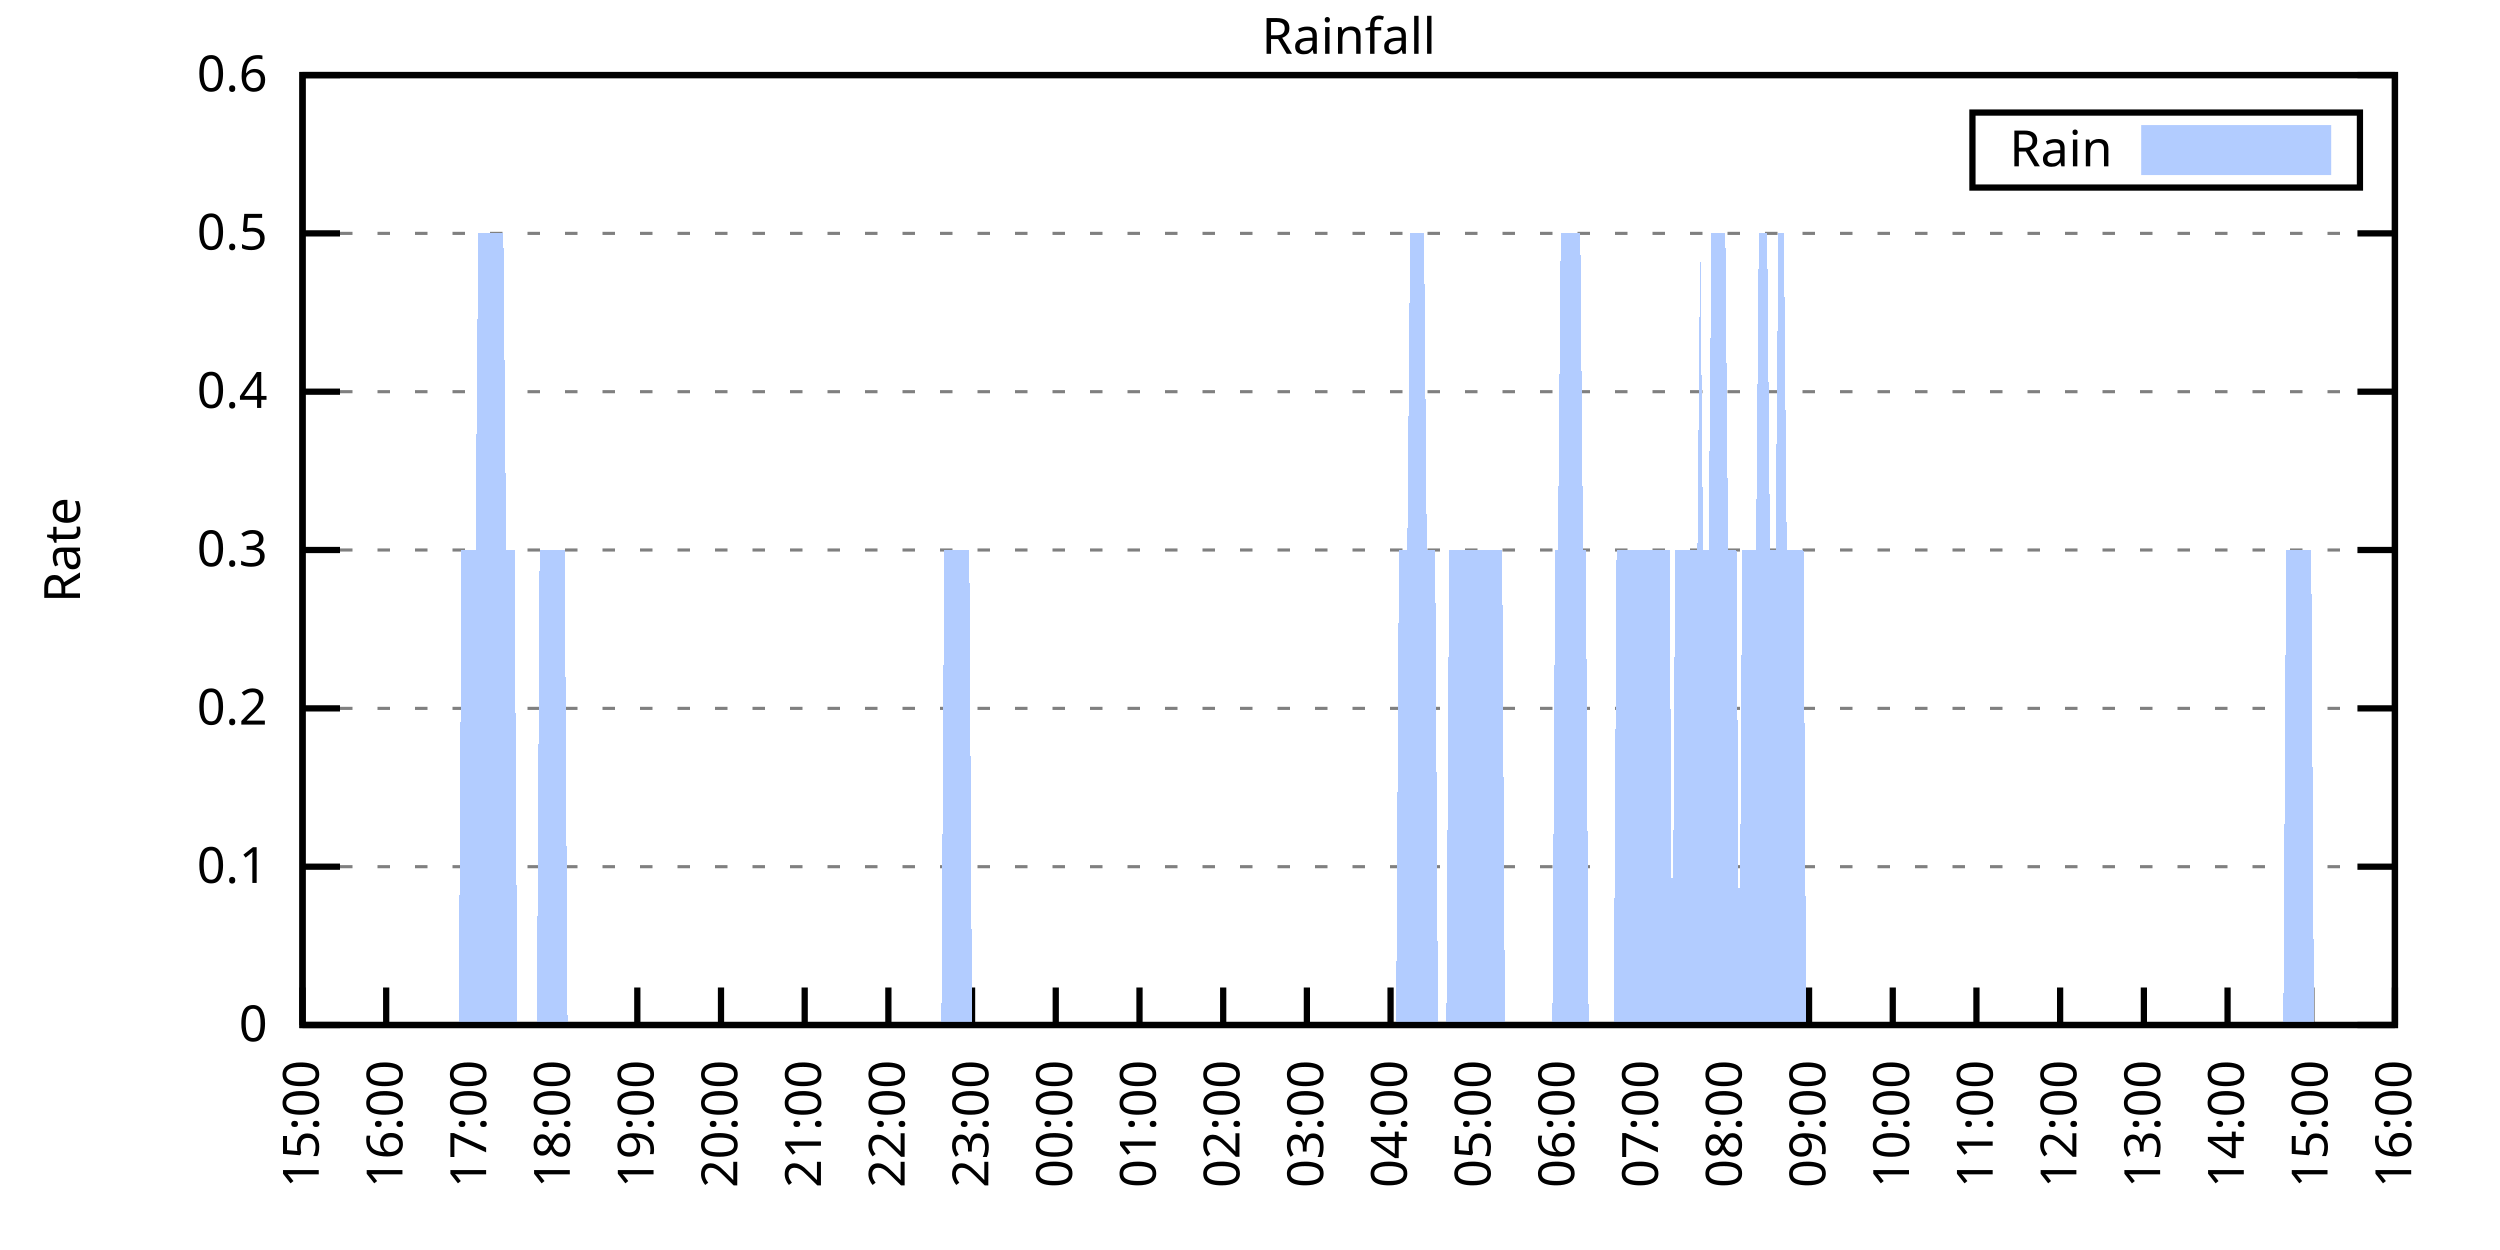
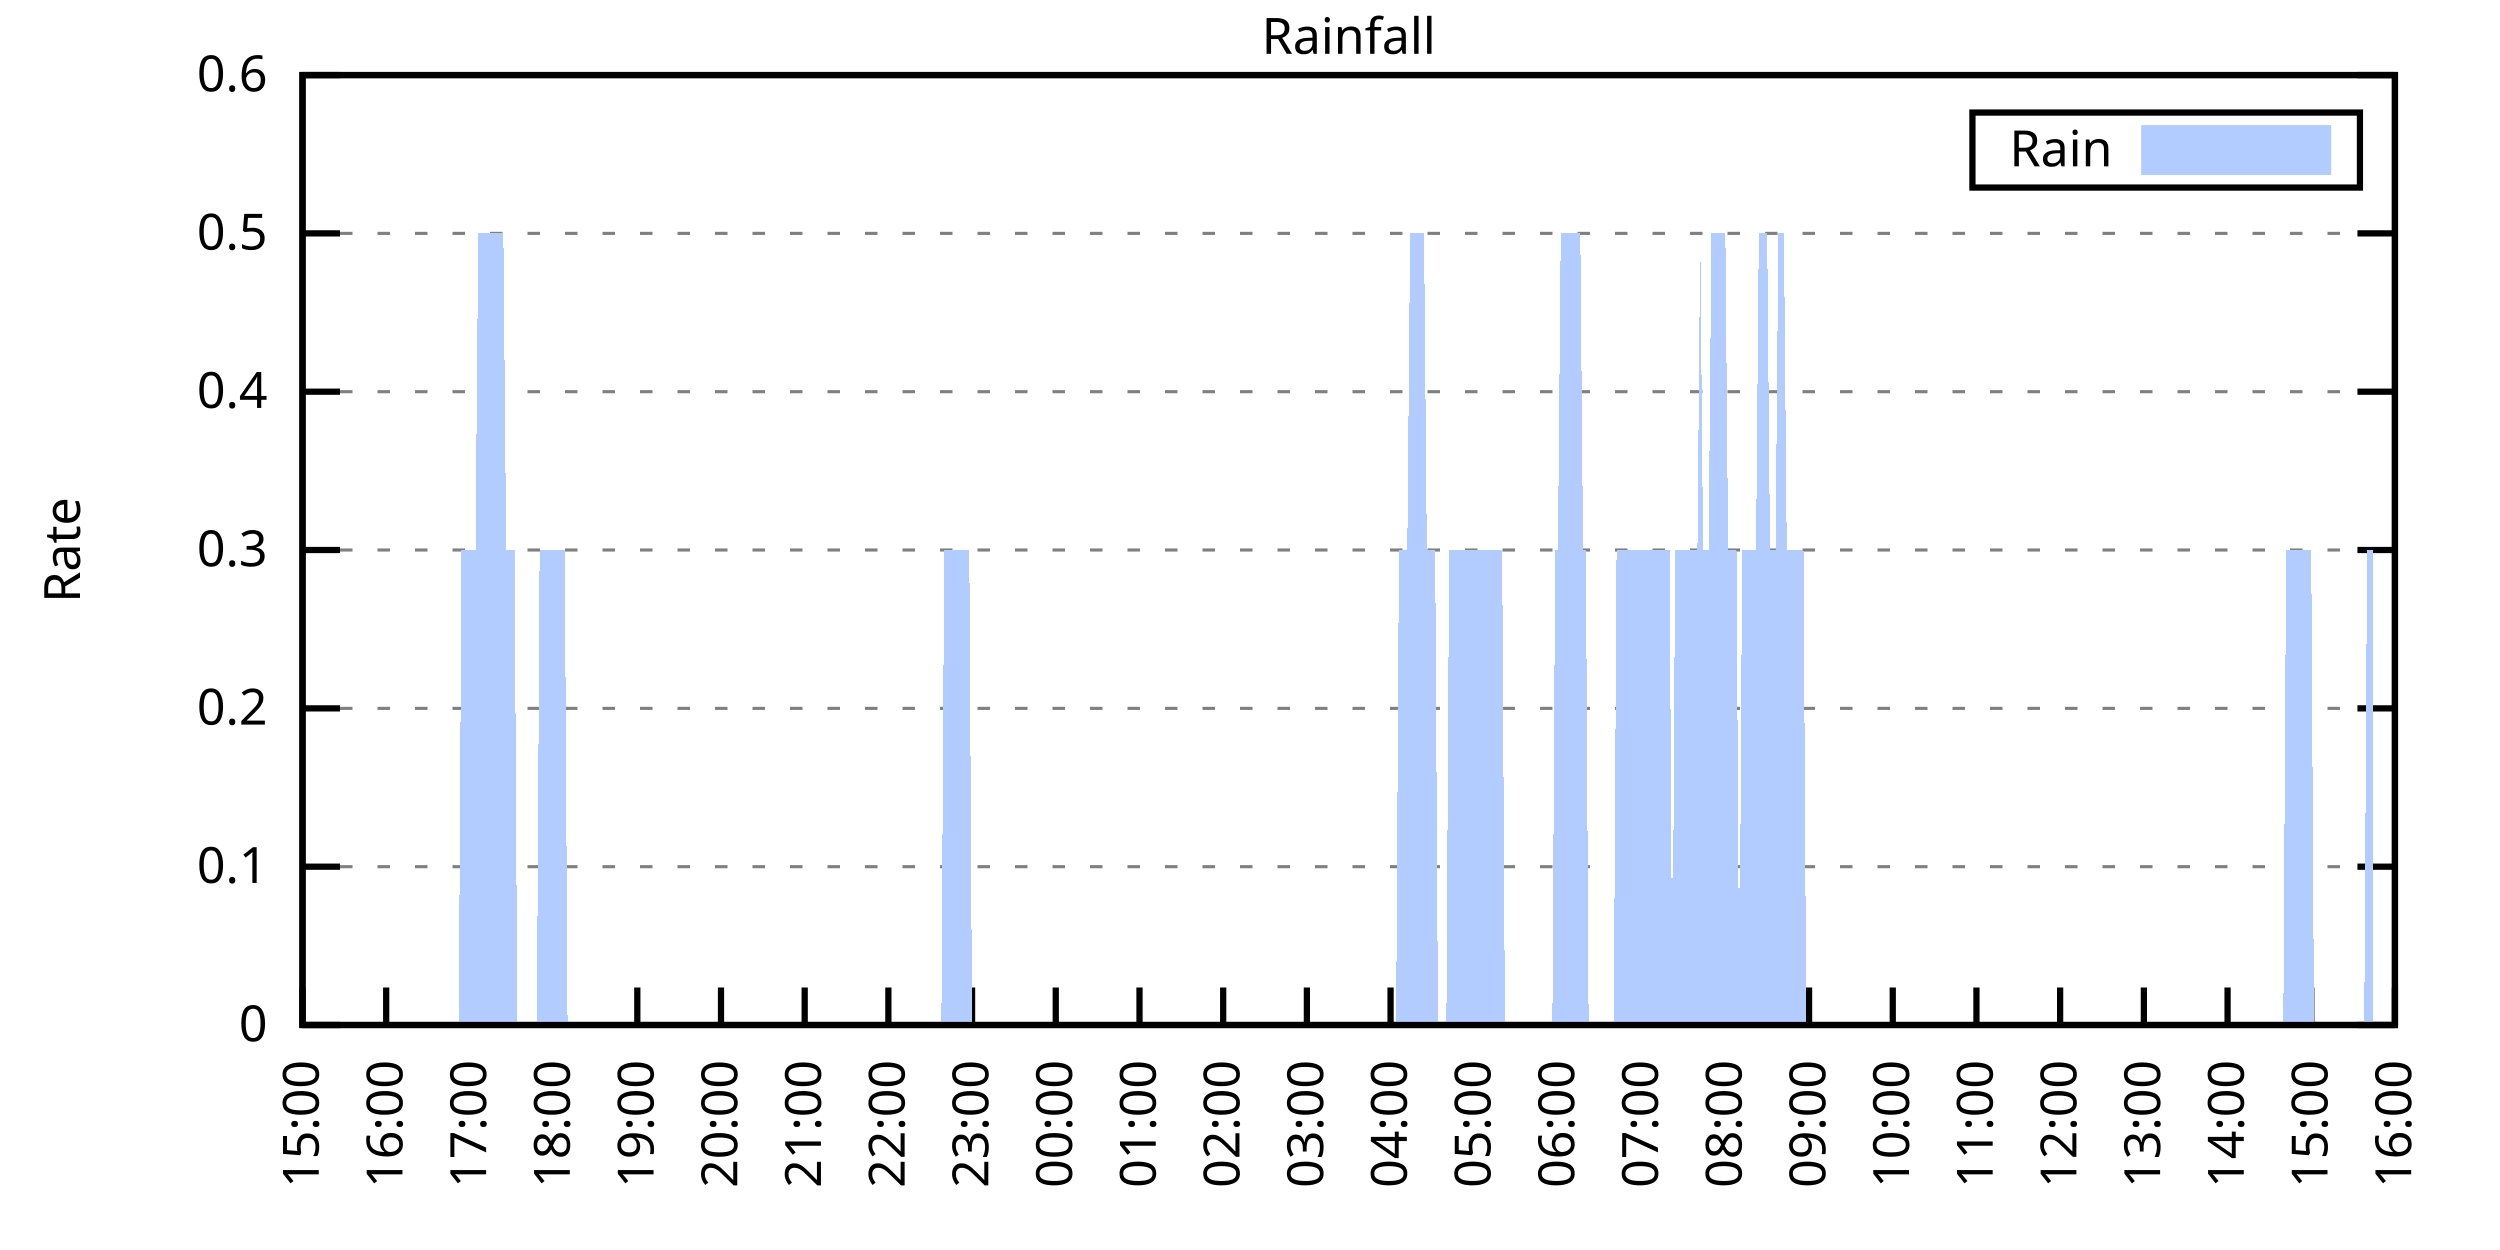
<svg xmlns="http://www.w3.org/2000/svg" xmlns:xlink="http://www.w3.org/1999/xlink" width="400" height="200" viewBox="0 0 400 200">
  <g id="gnuplot_canvas">
    <rect x="0" y="0" width="400" height="200" fill="none" />
    <defs>
      <circle id="gpDot" r="0.5" stroke-width="0.5" stroke="currentColor" />
      <path id="gpPt0" stroke-width="0.333" stroke="currentColor" d="M-1,0 h2 M0,-1 v2" />
      <path id="gpPt1" stroke-width="0.333" stroke="currentColor" d="M-1,-1 L1,1 M1,-1 L-1,1" />
      <path id="gpPt2" stroke-width="0.333" stroke="currentColor" d="M-1,0 L1,0 M0,-1 L0,1 M-1,-1 L1,1 M-1,1 L1,-1" />
      <rect id="gpPt3" stroke-width="0.333" stroke="currentColor" x="-1" y="-1" width="2" height="2" />
      <rect id="gpPt4" stroke-width="0.333" stroke="currentColor" fill="currentColor" x="-1" y="-1" width="2" height="2" />
      <circle id="gpPt5" stroke-width="0.333" stroke="currentColor" cx="0" cy="0" r="1" />
      <use xlink:href="#gpPt5" id="gpPt6" fill="currentColor" stroke="none" />
      <path id="gpPt7" stroke-width="0.333" stroke="currentColor" d="M0,-1.33 L-1.33,0.67 L1.33,0.67 z" />
      <use xlink:href="#gpPt7" id="gpPt8" fill="currentColor" stroke="none" />
      <use xlink:href="#gpPt7" id="gpPt9" stroke="currentColor" transform="rotate(180)" />
      <use xlink:href="#gpPt9" id="gpPt10" fill="currentColor" stroke="none" />
      <use xlink:href="#gpPt3" id="gpPt11" stroke="currentColor" transform="rotate(45)" />
      <use xlink:href="#gpPt11" id="gpPt12" fill="currentColor" stroke="none" />
      <path id="gpPt13" stroke-width="0.333" stroke="currentColor" d="M0,1.330 L1.265,0.411 L0.782,-1.067 L-0.782,-1.076 L-1.265,0.411 z" />
      <use xlink:href="#gpPt13" id="gpPt14" fill="currentColor" stroke="none" />
      <filter id="textbox" filterUnits="objectBoundingBox" x="0" y="0" height="1" width="1">
        <feFlood flood-color="white" flood-opacity="1" result="bgnd" />
        <feComposite in="SourceGraphic" in2="bgnd" operator="atop" />
      </filter>
      <filter id="greybox" filterUnits="objectBoundingBox" x="0" y="0" height="1" width="1">
        <feFlood flood-color="lightgrey" flood-opacity="1" result="grey" />
        <feComposite in="SourceGraphic" in2="grey" operator="atop" />
      </filter>
    </defs>
    <g fill="none" color="white" stroke="currentColor" stroke-width="1.00" stroke-linecap="butt" stroke-linejoin="miter">
</g>
    <g fill="none" color="black" stroke="currentColor" stroke-width="1.00" stroke-linecap="butt" stroke-linejoin="miter">
      <g stroke="none" shape-rendering="crispEdges">
        <polygon fill="rgb(255, 255, 255)" points="48.40,164.00 383.18,164.00 383.18,12.02 48.40,12.02 " />
      </g>
    </g>
    <g fill="none" color="black" stroke="currentColor" stroke-width="1.00" stroke-linecap="butt" stroke-linejoin="miter">
</g>
    <g fill="none" color="black" stroke="black" stroke-width="0.50" stroke-linecap="butt" stroke-linejoin="miter">
</g>
    <g fill="none" color="gray" stroke="currentColor" stroke-width="0.50" stroke-linecap="butt" stroke-linejoin="miter">
      <path stroke="gray" stroke-dasharray="2,4" class="gridline" d="M48.40,164.00 L383.19,164.00  " />
    </g>
    <g fill="none" color="gray" stroke="gray" stroke-width="1.00" stroke-linecap="butt" stroke-linejoin="miter">
</g>
    <g fill="none" color="black" stroke="currentColor" stroke-width="1.00" stroke-linecap="butt" stroke-linejoin="miter">
      <path stroke="black" d="M48.40,164.00 L54.40,164.00 M383.19,164.00 L377.19,164.00  " />
      <g transform="translate(42.80,166.60)" stroke="none" fill="black" font-family="Sans" font-size="8.00" text-anchor="end">
        <text>
          <tspan font-family="Sans"> 0</tspan>
        </text>
      </g>
    </g>
    <g fill="none" color="black" stroke="currentColor" stroke-width="1.00" stroke-linecap="butt" stroke-linejoin="miter">
</g>
    <g fill="none" color="black" stroke="black" stroke-width="0.50" stroke-linecap="butt" stroke-linejoin="miter">
</g>
    <g fill="none" color="gray" stroke="currentColor" stroke-width="0.50" stroke-linecap="butt" stroke-linejoin="miter">
      <path stroke="gray" stroke-dasharray="2,4" class="gridline" d="M48.40,138.67 L383.19,138.67  " />
    </g>
    <g fill="none" color="gray" stroke="gray" stroke-width="1.00" stroke-linecap="butt" stroke-linejoin="miter">
</g>
    <g fill="none" color="black" stroke="currentColor" stroke-width="1.00" stroke-linecap="butt" stroke-linejoin="miter">
      <path stroke="black" d="M48.40,138.67 L54.40,138.67 M383.19,138.67 L377.19,138.67  " />
      <g transform="translate(42.80,141.27)" stroke="none" fill="black" font-family="Sans" font-size="8.00" text-anchor="end">
        <text>
          <tspan font-family="Sans"> 0.1</tspan>
        </text>
      </g>
    </g>
    <g fill="none" color="black" stroke="currentColor" stroke-width="1.00" stroke-linecap="butt" stroke-linejoin="miter">
</g>
    <g fill="none" color="black" stroke="black" stroke-width="0.50" stroke-linecap="butt" stroke-linejoin="miter">
</g>
    <g fill="none" color="gray" stroke="currentColor" stroke-width="0.50" stroke-linecap="butt" stroke-linejoin="miter">
      <path stroke="gray" stroke-dasharray="2,4" class="gridline" d="M48.40,113.34 L383.19,113.34  " />
    </g>
    <g fill="none" color="gray" stroke="gray" stroke-width="1.00" stroke-linecap="butt" stroke-linejoin="miter">
</g>
    <g fill="none" color="black" stroke="currentColor" stroke-width="1.00" stroke-linecap="butt" stroke-linejoin="miter">
      <path stroke="black" d="M48.40,113.34 L54.40,113.34 M383.19,113.34 L377.19,113.34  " />
      <g transform="translate(42.80,115.94)" stroke="none" fill="black" font-family="Sans" font-size="8.00" text-anchor="end">
        <text>
          <tspan font-family="Sans"> 0.2</tspan>
        </text>
      </g>
    </g>
    <g fill="none" color="black" stroke="currentColor" stroke-width="1.00" stroke-linecap="butt" stroke-linejoin="miter">
</g>
    <g fill="none" color="black" stroke="black" stroke-width="0.50" stroke-linecap="butt" stroke-linejoin="miter">
</g>
    <g fill="none" color="gray" stroke="currentColor" stroke-width="0.50" stroke-linecap="butt" stroke-linejoin="miter">
      <path stroke="gray" stroke-dasharray="2,4" class="gridline" d="M48.40,88.00 L383.19,88.00  " />
    </g>
    <g fill="none" color="gray" stroke="gray" stroke-width="1.00" stroke-linecap="butt" stroke-linejoin="miter">
</g>
    <g fill="none" color="black" stroke="currentColor" stroke-width="1.00" stroke-linecap="butt" stroke-linejoin="miter">
      <path stroke="black" d="M48.40,88.00 L54.40,88.00 M383.19,88.00 L377.19,88.00  " />
      <g transform="translate(42.80,90.60)" stroke="none" fill="black" font-family="Sans" font-size="8.00" text-anchor="end">
        <text>
          <tspan font-family="Sans"> 0.3</tspan>
        </text>
      </g>
    </g>
    <g fill="none" color="black" stroke="currentColor" stroke-width="1.00" stroke-linecap="butt" stroke-linejoin="miter">
</g>
    <g fill="none" color="black" stroke="black" stroke-width="0.50" stroke-linecap="butt" stroke-linejoin="miter">
</g>
    <g fill="none" color="gray" stroke="currentColor" stroke-width="0.50" stroke-linecap="butt" stroke-linejoin="miter">
      <path stroke="gray" stroke-dasharray="2,4" class="gridline" d="M48.40,62.67 L383.19,62.67  " />
    </g>
    <g fill="none" color="gray" stroke="gray" stroke-width="1.00" stroke-linecap="butt" stroke-linejoin="miter">
</g>
    <g fill="none" color="black" stroke="currentColor" stroke-width="1.00" stroke-linecap="butt" stroke-linejoin="miter">
      <path stroke="black" d="M48.40,62.67 L54.40,62.67 M383.19,62.67 L377.19,62.67  " />
      <g transform="translate(42.80,65.27)" stroke="none" fill="black" font-family="Sans" font-size="8.00" text-anchor="end">
        <text>
          <tspan font-family="Sans"> 0.4</tspan>
        </text>
      </g>
    </g>
    <g fill="none" color="black" stroke="currentColor" stroke-width="1.00" stroke-linecap="butt" stroke-linejoin="miter">
</g>
    <g fill="none" color="black" stroke="black" stroke-width="0.50" stroke-linecap="butt" stroke-linejoin="miter">
</g>
    <g fill="none" color="gray" stroke="currentColor" stroke-width="0.50" stroke-linecap="butt" stroke-linejoin="miter">
      <path stroke="gray" stroke-dasharray="2,4" class="gridline" d="M48.40,37.34 L383.19,37.34  " />
    </g>
    <g fill="none" color="gray" stroke="gray" stroke-width="1.00" stroke-linecap="butt" stroke-linejoin="miter">
</g>
    <g fill="none" color="black" stroke="currentColor" stroke-width="1.00" stroke-linecap="butt" stroke-linejoin="miter">
      <path stroke="black" d="M48.40,37.34 L54.40,37.34 M383.19,37.34 L377.19,37.34  " />
      <g transform="translate(42.80,39.94)" stroke="none" fill="black" font-family="Sans" font-size="8.00" text-anchor="end">
        <text>
          <tspan font-family="Sans"> 0.5</tspan>
        </text>
      </g>
    </g>
    <g fill="none" color="black" stroke="currentColor" stroke-width="1.00" stroke-linecap="butt" stroke-linejoin="miter">
</g>
    <g fill="none" color="black" stroke="black" stroke-width="0.50" stroke-linecap="butt" stroke-linejoin="miter">
</g>
    <g fill="none" color="gray" stroke="currentColor" stroke-width="0.50" stroke-linecap="butt" stroke-linejoin="miter">
      <path stroke="gray" stroke-dasharray="2,4" class="gridline" d="M48.40,12.01 L383.19,12.01  " />
    </g>
    <g fill="none" color="gray" stroke="gray" stroke-width="1.00" stroke-linecap="butt" stroke-linejoin="miter">
</g>
    <g fill="none" color="black" stroke="currentColor" stroke-width="1.00" stroke-linecap="butt" stroke-linejoin="miter">
      <path stroke="black" d="M48.40,12.01 L54.40,12.01 M383.19,12.01 L377.19,12.01  " />
      <g transform="translate(42.80,14.61)" stroke="none" fill="black" font-family="Sans" font-size="8.00" text-anchor="end">
        <text>
          <tspan font-family="Sans"> 0.6</tspan>
        </text>
      </g>
    </g>
    <g fill="none" color="black" stroke="currentColor" stroke-width="1.00" stroke-linecap="butt" stroke-linejoin="miter">
      <path stroke="black" d="M48.40,164.00 L48.40,158.00  " />
      <g transform="translate(51.00,169.60) rotate(270.00)" stroke="none" fill="black" font-family="Sans" font-size="8.00" text-anchor="end">
        <text>
          <tspan font-family="Sans">15:00</tspan>
        </text>
      </g>
    </g>
    <g fill="none" color="black" stroke="currentColor" stroke-width="1.00" stroke-linecap="butt" stroke-linejoin="miter">
      <path stroke="black" d="M61.79,164.00 L61.79,158.00  " />
      <g transform="translate(64.39,169.60) rotate(270.00)" stroke="none" fill="black" font-family="Sans" font-size="8.00" text-anchor="end">
        <text>
          <tspan font-family="Sans">16:00</tspan>
        </text>
      </g>
    </g>
    <g fill="none" color="black" stroke="currentColor" stroke-width="1.00" stroke-linecap="butt" stroke-linejoin="miter">
      <path stroke="black" d="M75.18,164.00 L75.18,158.00  " />
      <g transform="translate(77.78,169.60) rotate(270.00)" stroke="none" fill="black" font-family="Sans" font-size="8.00" text-anchor="end">
        <text>
          <tspan font-family="Sans">17:00</tspan>
        </text>
      </g>
    </g>
    <g fill="none" color="black" stroke="currentColor" stroke-width="1.00" stroke-linecap="butt" stroke-linejoin="miter">
      <path stroke="black" d="M88.57,164.00 L88.57,158.00  " />
      <g transform="translate(91.17,169.60) rotate(270.00)" stroke="none" fill="black" font-family="Sans" font-size="8.00" text-anchor="end">
        <text>
          <tspan font-family="Sans">18:00</tspan>
        </text>
      </g>
    </g>
    <g fill="none" color="black" stroke="currentColor" stroke-width="1.00" stroke-linecap="butt" stroke-linejoin="miter">
      <path stroke="black" d="M101.97,164.00 L101.97,158.00  " />
      <g transform="translate(104.57,169.60) rotate(270.00)" stroke="none" fill="black" font-family="Sans" font-size="8.00" text-anchor="end">
        <text>
          <tspan font-family="Sans">19:00</tspan>
        </text>
      </g>
    </g>
    <g fill="none" color="black" stroke="currentColor" stroke-width="1.00" stroke-linecap="butt" stroke-linejoin="miter">
      <path stroke="black" d="M115.36,164.00 L115.36,158.00  " />
      <g transform="translate(117.96,169.60) rotate(270.00)" stroke="none" fill="black" font-family="Sans" font-size="8.00" text-anchor="end">
        <text>
          <tspan font-family="Sans">20:00</tspan>
        </text>
      </g>
    </g>
    <g fill="none" color="black" stroke="currentColor" stroke-width="1.00" stroke-linecap="butt" stroke-linejoin="miter">
      <path stroke="black" d="M128.75,164.00 L128.75,158.00  " />
      <g transform="translate(131.35,169.60) rotate(270.00)" stroke="none" fill="black" font-family="Sans" font-size="8.00" text-anchor="end">
        <text>
          <tspan font-family="Sans">21:00</tspan>
        </text>
      </g>
    </g>
    <g fill="none" color="black" stroke="currentColor" stroke-width="1.00" stroke-linecap="butt" stroke-linejoin="miter">
      <path stroke="black" d="M142.14,164.00 L142.14,158.00  " />
      <g transform="translate(144.74,169.60) rotate(270.00)" stroke="none" fill="black" font-family="Sans" font-size="8.00" text-anchor="end">
        <text>
          <tspan font-family="Sans">22:00</tspan>
        </text>
      </g>
    </g>
    <g fill="none" color="black" stroke="currentColor" stroke-width="1.00" stroke-linecap="butt" stroke-linejoin="miter">
      <path stroke="black" d="M155.53,164.00 L155.53,158.00  " />
      <g transform="translate(158.13,169.60) rotate(270.00)" stroke="none" fill="black" font-family="Sans" font-size="8.00" text-anchor="end">
        <text>
          <tspan font-family="Sans">23:00</tspan>
        </text>
      </g>
    </g>
    <g fill="none" color="black" stroke="currentColor" stroke-width="1.00" stroke-linecap="butt" stroke-linejoin="miter">
      <path stroke="black" d="M168.92,164.00 L168.92,158.00  " />
      <g transform="translate(171.52,169.60) rotate(270.00)" stroke="none" fill="black" font-family="Sans" font-size="8.00" text-anchor="end">
        <text>
          <tspan font-family="Sans">00:00</tspan>
        </text>
      </g>
    </g>
    <g fill="none" color="black" stroke="currentColor" stroke-width="1.00" stroke-linecap="butt" stroke-linejoin="miter">
      <path stroke="black" d="M182.32,164.00 L182.32,158.00  " />
      <g transform="translate(184.92,169.60) rotate(270.00)" stroke="none" fill="black" font-family="Sans" font-size="8.00" text-anchor="end">
        <text>
          <tspan font-family="Sans">01:00</tspan>
        </text>
      </g>
    </g>
    <g fill="none" color="black" stroke="currentColor" stroke-width="1.00" stroke-linecap="butt" stroke-linejoin="miter">
      <path stroke="black" d="M195.71,164.00 L195.71,158.00  " />
      <g transform="translate(198.31,169.60) rotate(270.00)" stroke="none" fill="black" font-family="Sans" font-size="8.00" text-anchor="end">
        <text>
          <tspan font-family="Sans">02:00</tspan>
        </text>
      </g>
    </g>
    <g fill="none" color="black" stroke="currentColor" stroke-width="1.00" stroke-linecap="butt" stroke-linejoin="miter">
      <path stroke="black" d="M209.10,164.00 L209.10,158.00  " />
      <g transform="translate(211.70,169.60) rotate(270.00)" stroke="none" fill="black" font-family="Sans" font-size="8.00" text-anchor="end">
        <text>
          <tspan font-family="Sans">03:00</tspan>
        </text>
      </g>
    </g>
    <g fill="none" color="black" stroke="currentColor" stroke-width="1.00" stroke-linecap="butt" stroke-linejoin="miter">
      <path stroke="black" d="M222.49,164.00 L222.49,158.00  " />
      <g transform="translate(225.09,169.60) rotate(270.00)" stroke="none" fill="black" font-family="Sans" font-size="8.00" text-anchor="end">
        <text>
          <tspan font-family="Sans">04:00</tspan>
        </text>
      </g>
    </g>
    <g fill="none" color="black" stroke="currentColor" stroke-width="1.00" stroke-linecap="butt" stroke-linejoin="miter">
      <path stroke="black" d="M235.88,164.00 L235.88,158.00  " />
      <g transform="translate(238.48,169.60) rotate(270.00)" stroke="none" fill="black" font-family="Sans" font-size="8.00" text-anchor="end">
        <text>
          <tspan font-family="Sans">05:00</tspan>
        </text>
      </g>
    </g>
    <g fill="none" color="black" stroke="currentColor" stroke-width="1.00" stroke-linecap="butt" stroke-linejoin="miter">
      <path stroke="black" d="M249.27,164.00 L249.27,158.00  " />
      <g transform="translate(251.87,169.60) rotate(270.00)" stroke="none" fill="black" font-family="Sans" font-size="8.00" text-anchor="end">
        <text>
          <tspan font-family="Sans">06:00</tspan>
        </text>
      </g>
    </g>
    <g fill="none" color="black" stroke="currentColor" stroke-width="1.00" stroke-linecap="butt" stroke-linejoin="miter">
      <path stroke="black" d="M262.67,164.00 L262.67,158.00  " />
      <g transform="translate(265.27,169.60) rotate(270.00)" stroke="none" fill="black" font-family="Sans" font-size="8.00" text-anchor="end">
        <text>
          <tspan font-family="Sans">07:00</tspan>
        </text>
      </g>
    </g>
    <g fill="none" color="black" stroke="currentColor" stroke-width="1.00" stroke-linecap="butt" stroke-linejoin="miter">
      <path stroke="black" d="M276.06,164.00 L276.06,158.00  " />
      <g transform="translate(278.66,169.60) rotate(270.00)" stroke="none" fill="black" font-family="Sans" font-size="8.00" text-anchor="end">
        <text>
          <tspan font-family="Sans">08:00</tspan>
        </text>
      </g>
    </g>
    <g fill="none" color="black" stroke="currentColor" stroke-width="1.00" stroke-linecap="butt" stroke-linejoin="miter">
      <path stroke="black" d="M289.45,164.00 L289.45,158.00  " />
      <g transform="translate(292.05,169.60) rotate(270.00)" stroke="none" fill="black" font-family="Sans" font-size="8.00" text-anchor="end">
        <text>
          <tspan font-family="Sans">09:00</tspan>
        </text>
      </g>
    </g>
    <g fill="none" color="black" stroke="currentColor" stroke-width="1.00" stroke-linecap="butt" stroke-linejoin="miter">
      <path stroke="black" d="M302.84,164.00 L302.84,158.00  " />
      <g transform="translate(305.44,169.60) rotate(270.00)" stroke="none" fill="black" font-family="Sans" font-size="8.00" text-anchor="end">
        <text>
          <tspan font-family="Sans">10:00</tspan>
        </text>
      </g>
    </g>
    <g fill="none" color="black" stroke="currentColor" stroke-width="1.00" stroke-linecap="butt" stroke-linejoin="miter">
      <path stroke="black" d="M316.23,164.00 L316.23,158.00  " />
      <g transform="translate(318.83,169.60) rotate(270.00)" stroke="none" fill="black" font-family="Sans" font-size="8.00" text-anchor="end">
        <text>
          <tspan font-family="Sans">11:00</tspan>
        </text>
      </g>
    </g>
    <g fill="none" color="black" stroke="currentColor" stroke-width="1.00" stroke-linecap="butt" stroke-linejoin="miter">
      <path stroke="black" d="M329.62,164.00 L329.62,158.00  " />
      <g transform="translate(332.22,169.60) rotate(270.00)" stroke="none" fill="black" font-family="Sans" font-size="8.00" text-anchor="end">
        <text>
          <tspan font-family="Sans">12:00</tspan>
        </text>
      </g>
    </g>
    <g fill="none" color="black" stroke="currentColor" stroke-width="1.00" stroke-linecap="butt" stroke-linejoin="miter">
      <path stroke="black" d="M343.02,164.00 L343.02,158.00  " />
      <g transform="translate(345.62,169.60) rotate(270.00)" stroke="none" fill="black" font-family="Sans" font-size="8.00" text-anchor="end">
        <text>
          <tspan font-family="Sans">13:00</tspan>
        </text>
      </g>
    </g>
    <g fill="none" color="black" stroke="currentColor" stroke-width="1.00" stroke-linecap="butt" stroke-linejoin="miter">
      <path stroke="black" d="M356.41,164.00 L356.41,158.00  " />
      <g transform="translate(359.01,169.60) rotate(270.00)" stroke="none" fill="black" font-family="Sans" font-size="8.00" text-anchor="end">
        <text>
          <tspan font-family="Sans">14:00</tspan>
        </text>
      </g>
    </g>
    <g fill="none" color="black" stroke="currentColor" stroke-width="1.00" stroke-linecap="butt" stroke-linejoin="miter">
      <path stroke="black" d="M369.80,164.00 L369.80,158.00  " />
      <g transform="translate(372.40,169.60) rotate(270.00)" stroke="none" fill="black" font-family="Sans" font-size="8.00" text-anchor="end">
        <text>
          <tspan font-family="Sans">15:00</tspan>
        </text>
      </g>
    </g>
    <g fill="none" color="black" stroke="currentColor" stroke-width="1.00" stroke-linecap="butt" stroke-linejoin="miter">
      <path stroke="black" d="M383.19,164.00 L383.19,158.00  " />
      <g transform="translate(385.79,169.60) rotate(270.00)" stroke="none" fill="black" font-family="Sans" font-size="8.00" text-anchor="end">
        <text>
          <tspan font-family="Sans">16:00</tspan>
        </text>
      </g>
    </g>
    <g fill="none" color="black" stroke="currentColor" stroke-width="1.00" stroke-linecap="butt" stroke-linejoin="miter">
</g>
    <g fill="none" color="black" stroke="currentColor" stroke-width="1.00" stroke-linecap="butt" stroke-linejoin="miter">
      <path stroke="black" d="M48.40,12.01 L48.40,164.00 L383.19,164.00 L383.19,12.01 L48.40,12.01 Z  " />
    </g>
    <g fill="none" color="black" stroke="currentColor" stroke-width="1.00" stroke-linecap="butt" stroke-linejoin="miter">
</g>
    <g fill="none" color="black" stroke="currentColor" stroke-width="1.00" stroke-linecap="butt" stroke-linejoin="miter">
      <path stroke="black" d="M315.59,30.01 L315.59,18.01 L377.59,18.01 L377.59,30.01 L315.59,30.01 Z  " />
    </g>
    <g id="Rainfall_plot_1">
      <g fill="none" color="white" stroke="black" stroke-width="2.00" stroke-linecap="butt" stroke-linejoin="miter">
</g>
      <g fill="none" color="black" stroke="currentColor" stroke-width="2.00" stroke-linecap="butt" stroke-linejoin="miter">
        <g transform="translate(337.99,26.61)" stroke="none" fill="black" font-family="Sans" font-size="8.00" text-anchor="end">
          <text>
            <tspan font-family="Sans">Rain</tspan>
          </text>
        </g>
      </g>
      <g fill="none" color="black" stroke="currentColor" stroke-width="2.00" stroke-linecap="butt" stroke-linejoin="miter">
        <g stroke="none" shape-rendering="crispEdges">
          <polygon fill="rgb(178, 204, 255)" points="343.59,27.01 371.99,27.01 371.99,21.01 343.59,21.01 " />
        </g>
        <path stroke="rgb(178, 204, 255)" d="M343.59,27.01 L371.99,27.01 L371.99,21.01 L343.59,21.01 L343.59,27.01 Z  " />
      </g>
      <g fill="none" color="black" stroke="currentColor" stroke-width="2.00" stroke-linecap="butt" stroke-linejoin="miter">
        <g stroke="none" shape-rendering="crispEdges">
-           <polygon fill="rgb(178, 204, 255)" points="55.54,164.00 55.99,164.00 57.10,164.00 57.33,164.00 57.77,164.00 58.22,164.00 58.67,164.00 59.11,164.00 59.56,164.00 60.01,164.00 60.45,164.00 60.90,164.00 61.35,164.00 61.79,164.00 62.24,164.00 62.68,164.00 63.13,164.00 63.58,164.00 64.02,164.00 64.47,164.00 64.92,164.00 65.36,164.00 65.81,164.00 66.26,164.00 66.70,164.00 67.15,164.00 67.59,164.00 68.04,164.00 68.49,164.00 68.93,164.00 69.38,164.00 69.83,164.00 70.27,164.00 70.72,164.00 71.17,164.00 71.61,164.00 72.06,164.00 72.50,164.00 72.95,164.00 73.40,164.00 73.84,88.00 74.29,88.00 74.74,88.00 75.18,88.00 75.63,88.00 76.08,88.00 76.52,37.34 76.97,37.34 77.42,37.34 77.86,37.34 78.31,37.34 78.75,37.34 79.20,37.34 79.65,37.34 80.09,37.34 80.54,37.34 80.99,88.00 81.43,88.00 81.88,88.00 82.33,88.00 82.77,164.00 83.22,164.00 83.66,164.00 84.11,164.00 84.56,164.00 85.00,164.00 85.45,164.00 85.90,164.00 86.34,88.00 86.79,88.00 87.24,88.00 87.68,88.00 88.13,88.00 88.57,88.00 89.02,88.00 89.47,88.00 89.91,88.00 90.36,88.00 90.81,164.00 91.25,164.00 91.70,164.00 92.15,164.00 92.59,164.00 93.04,164.00 93.49,164.00 93.93,164.00 94.38,164.00 94.82,164.00 95.27,164.00 95.72,164.00 96.16,164.00 96.61,164.00 97.06,164.00 97.50,164.00 97.95,164.00 98.40,164.00 98.84,164.00 99.29,164.00 99.73,164.00 100.18,164.00 100.63,164.00 101.07,164.00 101.52,164.00 101.97,164.00 102.41,164.00 102.86,164.00 103.31,164.00 103.75,164.00 104.20,164.00 104.64,164.00 105.09,164.00 105.54,164.00 105.98,164.00 106.43,164.00 106.88,164.00 107.32,164.00 107.77,164.00 108.22,164.00 108.66,164.00 109.11,164.00 109.55,164.00 110.00,164.00 110.45,164.00 110.89,164.00 111.34,164.00 111.79,164.00 112.23,164.00 112.68,164.00 113.13,164.00 113.57,164.00 114.02,164.00 114.47,164.00 114.91,164.00 115.36,164.00 115.80,164.00 116.25,164.00 116.70,164.00 117.14,164.00 117.59,164.00 118.04,164.00 118.48,164.00 118.93,164.00 119.38,164.00 119.82,164.00 120.27,164.00 120.71,164.00 121.16,164.00 121.61,164.00 122.05,164.00 122.50,164.00 122.95,164.00 123.39,164.00 123.84,164.00 124.29,164.00 124.73,164.00 125.18,164.00 125.62,164.00 126.07,164.00 126.52,164.00 126.96,164.00 127.41,164.00 127.86,164.00 128.30,164.00 128.75,164.00 129.20,164.00 129.64,164.00 130.09,164.00 130.54,164.00 130.98,164.00 131.43,164.00 131.87,164.00 132.32,164.00 132.77,164.00 133.21,164.00 133.66,164.00 134.11,164.00 134.55,164.00 135.00,164.00 135.45,164.00 135.89,164.00 136.34,164.00 136.78,164.00 137.23,164.00 137.68,164.00 138.12,164.00 138.57,164.00 139.02,164.00 139.46,164.00 139.91,164.00 140.36,164.00 140.80,164.00 141.25,164.00 141.69,164.00 142.14,164.00 142.59,164.00 143.03,164.00 143.48,164.00 143.93,164.00 144.37,164.00 144.82,164.00 145.27,164.00 145.71,164.00 146.16,164.00 146.61,164.00 147.05,164.00 147.50,164.00 147.94,164.00 148.39,164.00 148.84,164.00 149.28,164.00 149.73,164.00 150.18,164.00 150.62,164.00 151.07,88.00 151.52,88.00 151.96,88.00 152.41,88.00 152.85,88.00 153.30,88.00 153.75,88.00 154.19,88.00 154.64,88.00 155.09,88.00 155.53,164.00 155.98,164.00 156.43,164.00 156.87,164.00 157.32,164.00 157.76,164.00 158.21,164.00 158.66,164.00 159.10,164.00 159.55,164.00 160.00,164.00 160.44,164.00 160.89,164.00 161.34,164.00 161.78,164.00 162.23,164.00 162.67,164.00 163.12,164.00 163.57,164.00 164.01,164.00 164.46,164.00 164.91,164.00 165.35,164.00 165.80,164.00 166.25,164.00 166.69,164.00 167.14,164.00 167.59,164.00 168.03,164.00 168.48,164.00 168.92,164.00 169.37,164.00 169.82,164.00 170.26,164.00 170.71,164.00 171.16,164.00 171.60,164.00 172.05,164.00 172.50,164.00 172.94,164.00 173.39,164.00 173.83,164.00 174.28,164.00 174.73,164.00 175.17,164.00 175.62,164.00 176.07,164.00 176.51,164.00 176.96,164.00 177.41,164.00 177.85,164.00 178.30,164.00 178.74,164.00 179.19,164.00 179.64,164.00 180.08,164.00 180.53,164.00 180.98,164.00 181.42,164.00 181.87,164.00 182.32,164.00 182.76,164.00 183.21,164.00 183.66,164.00 184.10,164.00 184.55,164.00 184.99,164.00 185.44,164.00 185.89,164.00 186.33,164.00 186.78,164.00 187.23,164.00 187.67,164.00 188.12,164.00 188.57,164.00 189.01,164.00 189.46,164.00 189.90,164.00 190.35,164.00 190.80,164.00 191.24,164.00 191.69,164.00 192.14,164.00 192.58,164.00 193.03,164.00 193.48,164.00 193.92,164.00 194.37,164.00 194.81,164.00 195.26,164.00 195.71,164.00 196.15,164.00 196.60,164.00 197.05,164.00 197.49,164.00 197.94,164.00 198.39,164.00 198.83,164.00 199.28,164.00 199.73,164.00 200.17,164.00 200.62,164.00 201.06,164.00 201.51,164.00 201.96,164.00 202.40,164.00 202.85,164.00 203.30,164.00 203.74,164.00 204.19,164.00 204.64,164.00 205.08,164.00 205.53,164.00 205.97,164.00 206.42,164.00 206.87,164.00 207.31,164.00 207.76,164.00 208.21,164.00 208.65,164.00 209.10,164.00 209.55,164.00 209.99,164.00 210.44,164.00 210.88,164.00 211.33,164.00 211.78,164.00 212.22,164.00 212.67,164.00 213.12,164.00 213.56,164.00 214.01,164.00 214.46,164.00 214.90,164.00 215.35,164.00 215.80,164.00 216.24,164.00 216.69,164.00 217.13,164.00 217.58,164.00 218.03,164.00 218.47,164.00 218.92,164.00 219.37,164.00 219.81,164.00 220.26,164.00 220.71,164.00 221.15,164.00 221.60,164.00 222.04,164.00 222.49,164.00 222.94,164.00 223.38,164.00 223.83,88.00 224.28,88.00 224.72,88.00 225.17,88.00 225.62,37.34 226.06,37.34 226.51,37.34 226.95,37.34 227.40,37.34 227.85,37.34 228.29,88.00 228.74,88.00 229.19,88.00 229.63,88.00 230.08,164.00 230.53,164.00 230.97,164.00 231.42,164.00 231.86,88.00 232.31,88.00 232.76,88.00 233.20,88.00 233.65,88.00 234.10,88.00 234.54,88.00 234.99,88.00 235.44,88.00 235.88,88.00 236.33,88.00 236.78,88.00 237.22,88.00 237.67,88.00 238.11,88.00 238.56,88.00 239.01,88.00 239.45,88.00 239.90,88.00 240.35,88.00 240.79,164.00 241.24,164.00 241.69,164.00 242.13,164.00 242.58,164.00 243.02,164.00 243.47,164.00 243.92,164.00 244.36,164.00 244.81,164.00 245.26,164.00 245.70,164.00 246.15,164.00 246.60,164.00 247.04,164.00 247.49,164.00 247.93,164.00 248.38,164.00 248.83,88.00 249.27,88.00 249.72,37.34 250.17,37.34 250.61,37.34 251.06,37.34 251.51,37.34 251.95,37.34 252.40,37.34 252.85,37.34 253.29,88.00 253.74,88.00 254.18,164.00 254.63,164.00 255.08,164.00 255.52,164.00 255.97,164.00 256.42,164.00 256.86,164.00 257.31,164.00 257.76,164.00 258.20,164.00 258.65,88.00 259.09,88.00 259.54,88.00 259.99,88.00 260.43,88.00 260.88,88.00 261.33,88.00 261.77,88.00 262.22,88.00 262.67,88.00 263.11,88.00 263.56,88.00 264.00,88.00 264.45,88.00 264.90,88.00 265.34,88.00 265.79,88.00 266.24,88.00 266.68,88.00 267.13,88.00 267.58,164.00 268.02,88.00 268.47,88.00 268.92,88.00 269.36,88.00 269.81,88.00 270.25,88.00 270.70,88.00 271.15,88.00 271.59,88.00 272.04,37.34 272.49,88.00 272.93,88.00 273.38,88.00 273.83,37.34 274.27,37.34 274.72,37.34 275.16,37.34 275.61,37.34 276.06,37.34 276.50,88.00 276.95,88.00 277.40,88.00 277.84,88.00 278.29,164.00 278.74,88.00 279.18,88.00 279.63,88.00 280.07,88.00 280.52,88.00 280.97,88.00 281.41,37.34 281.86,37.34 282.31,37.34 282.75,37.34 283.20,88.00 283.65,88.00 284.09,88.00 284.54,37.34 284.98,37.34 285.43,37.34 285.88,88.00 286.32,88.00 286.77,88.00 287.22,88.00 287.66,88.00 288.11,88.00 288.56,88.00 289.00,164.00 289.45,164.00 289.90,164.00 290.34,164.00 290.79,164.00 291.23,164.00 291.68,164.00 292.13,164.00 292.57,164.00 293.02,164.00 293.47,164.00 293.91,164.00 294.36,164.00 294.81,164.00 295.25,164.00 295.70,164.00 296.14,164.00 296.59,164.00 297.04,164.00 297.48,164.00 297.93,164.00 298.38,164.00 298.82,164.00 299.27,164.00 299.72,164.00 300.16,164.00 300.61,164.00 301.05,164.00 301.50,164.00 301.95,164.00 302.39,164.00 302.84,164.00 303.29,164.00 303.73,164.00 304.18,164.00 304.63,164.00 305.07,164.00 305.52,164.00 305.97,164.00 306.41,164.00 306.86,164.00 307.30,164.00 307.75,164.00 308.20,164.00 308.64,164.00 309.09,164.00 309.54,164.00 309.98,164.00 310.43,164.00 310.88,164.00 311.32,164.00 311.77,164.00 312.21,164.00 312.66,164.00 313.11,164.00 313.55,164.00 314.00,164.00 314.45,164.00 314.89,164.00 315.34,164.00 315.79,164.00 316.23,164.00 316.68,164.00 317.12,164.00 317.57,164.00 318.02,164.00 318.46,164.00 318.91,164.00 319.36,164.00 319.80,164.00 320.25,164.00 320.70,164.00 321.14,164.00 321.59,164.00 322.04,164.00 322.48,164.00 322.93,164.00 323.37,164.00 323.82,164.00 324.27,164.00 324.71,164.00 325.16,164.00 325.61,164.00 326.05,164.00 326.50,164.00 326.95,164.00 327.39,164.00 327.84,164.00 328.28,164.00 328.73,164.00 329.18,164.00 329.62,164.00 330.07,164.00 330.52,164.00 330.96,164.00 331.41,164.00 331.86,164.00 332.30,164.00 332.75,164.00 333.19,164.00 333.64,164.00 334.09,164.00 334.53,164.00 334.98,164.00 335.43,164.00 335.87,164.00 336.32,164.00 336.77,164.00 337.21,164.00 337.66,164.00 338.10,164.00 338.55,164.00 339.00,164.00 339.44,164.00 339.89,164.00 340.34,164.00 340.78,164.00 341.23,164.00 341.68,164.00 342.12,164.00 342.57,164.00 343.02,164.00 343.46,164.00 343.91,164.00 344.35,164.00 344.80,164.00 345.25,164.00 345.69,164.00 346.14,164.00 346.59,164.00 347.03,164.00 347.48,164.00 347.93,164.00 348.37,164.00 348.82,164.00 349.26,164.00 349.71,164.00 350.16,164.00 350.60,164.00 351.05,164.00 351.50,164.00 351.94,164.00 352.39,164.00 352.84,164.00 353.28,164.00 353.73,164.00 354.17,164.00 354.62,164.00 355.07,164.00 355.51,164.00 355.96,164.00 356.41,164.00 356.85,164.00 357.30,164.00 357.75,164.00 358.19,164.00 358.64,164.00 359.09,164.00 359.53,164.00 359.98,164.00 360.42,164.00 360.87,164.00 361.32,164.00 361.76,164.00 362.21,164.00 362.66,164.00 363.10,164.00 363.55,164.00 364.00,164.00 364.44,164.00 364.89,164.00 365.33,164.00 365.78,88.00 366.23,88.00 366.67,88.00 367.12,88.00 367.57,88.00 368.01,88.00 368.46,88.00 368.91,88.00 369.35,88.00 369.80,88.00 370.24,164.00 370.69,164.00 371.14,164.00 371.58,164.00 372.03,164.00 372.48,164.00 372.92,164.00 373.37,164.00 373.82,164.00 374.26,164.00 374.71,164.00 375.16,164.00 375.60,164.00 376.05,164.00 376.49,164.00 376.49,164.00 55.54,164.00 " />
+           <polygon fill="rgb(178, 204, 255)" points="58.67,164.00 59.11,164.00 59.56,164.00 60.01,164.00 60.45,164.00 60.90,164.00 61.35,164.00 61.79,164.00 62.24,164.00 62.68,164.00 63.13,164.00 63.58,164.00 64.02,164.00 64.47,164.00 64.92,164.00 65.36,164.00 65.81,164.00 66.26,164.00 66.70,164.00 67.15,164.00 67.59,164.00 68.04,164.00 68.49,164.00 68.93,164.00 69.38,164.00 69.83,164.00 70.27,164.00 70.72,164.00 71.17,164.00 71.61,164.00 72.06,164.00 72.50,164.00 72.95,164.00 73.40,164.00 73.84,88.00 74.29,88.00 74.74,88.00 75.18,88.00 75.63,88.00 76.08,88.00 76.52,37.34 76.97,37.34 77.42,37.34 77.86,37.34 78.31,37.34 78.75,37.34 79.20,37.34 79.65,37.34 80.09,37.34 80.54,37.34 80.99,88.00 81.43,88.00 81.88,88.00 82.33,88.00 82.77,164.00 83.22,164.00 83.66,164.00 84.11,164.00 84.56,164.00 85.00,164.00 85.45,164.00 85.90,164.00 86.34,88.00 86.79,88.00 87.24,88.00 87.68,88.00 88.13,88.00 88.57,88.00 89.02,88.00 89.47,88.00 89.91,88.00 90.36,88.00 90.81,164.00 91.25,164.00 91.70,164.00 92.15,164.00 92.59,164.00 93.04,164.00 93.49,164.00 93.93,164.00 94.38,164.00 94.82,164.00 95.27,164.00 95.72,164.00 96.16,164.00 96.61,164.00 97.06,164.00 97.50,164.00 97.95,164.00 98.40,164.00 98.84,164.00 99.29,164.00 99.73,164.00 100.18,164.00 100.63,164.00 101.07,164.00 101.52,164.00 101.97,164.00 102.41,164.00 102.86,164.00 103.31,164.00 103.75,164.00 104.20,164.00 104.64,164.00 105.09,164.00 105.54,164.00 105.98,164.00 106.43,164.00 106.88,164.00 107.32,164.00 107.77,164.00 108.22,164.00 108.66,164.00 109.11,164.00 109.55,164.00 110.00,164.00 110.45,164.00 110.89,164.00 111.34,164.00 111.79,164.00 112.23,164.00 112.68,164.00 113.13,164.00 113.57,164.00 114.02,164.00 114.47,164.00 114.91,164.00 115.36,164.00 115.80,164.00 116.25,164.00 116.70,164.00 117.14,164.00 117.59,164.00 118.04,164.00 118.48,164.00 118.93,164.00 119.38,164.00 119.82,164.00 120.27,164.00 120.71,164.00 121.16,164.00 121.61,164.00 122.05,164.00 122.50,164.00 122.95,164.00 123.39,164.00 123.84,164.00 124.29,164.00 124.73,164.00 125.18,164.00 125.62,164.00 126.07,164.00 126.52,164.00 126.96,164.00 127.41,164.00 127.86,164.00 128.30,164.00 128.75,164.00 129.20,164.00 129.64,164.00 130.09,164.00 130.54,164.00 130.98,164.00 131.43,164.00 131.87,164.00 132.32,164.00 132.77,164.00 133.21,164.00 133.66,164.00 134.11,164.00 134.55,164.00 135.00,164.00 135.45,164.00 135.89,164.00 136.34,164.00 136.78,164.00 137.23,164.00 137.68,164.00 138.12,164.00 138.57,164.00 139.02,164.00 139.46,164.00 139.91,164.00 140.36,164.00 140.80,164.00 141.25,164.00 141.69,164.00 142.14,164.00 142.59,164.00 143.03,164.00 143.48,164.00 143.93,164.00 144.37,164.00 144.82,164.00 145.27,164.00 145.71,164.00 146.16,164.00 146.61,164.00 147.05,164.00 147.50,164.00 147.94,164.00 148.39,164.00 148.84,164.00 149.28,164.00 149.73,164.00 150.18,164.00 150.62,164.00 151.07,88.00 151.52,88.00 151.96,88.00 152.41,88.00 152.85,88.00 153.30,88.00 153.75,88.00 154.19,88.00 154.64,88.00 155.09,88.00 155.53,164.00 155.98,164.00 156.43,164.00 156.87,164.00 157.32,164.00 157.76,164.00 158.21,164.00 158.66,164.00 159.10,164.00 159.55,164.00 160.00,164.00 160.44,164.00 160.89,164.00 161.34,164.00 161.78,164.00 162.23,164.00 162.67,164.00 163.12,164.00 163.57,164.00 164.01,164.00 164.46,164.00 164.91,164.00 165.35,164.00 165.80,164.00 166.25,164.00 166.69,164.00 167.14,164.00 167.59,164.00 168.03,164.00 168.48,164.00 168.92,164.00 169.37,164.00 169.82,164.00 170.26,164.00 170.71,164.00 171.16,164.00 171.60,164.00 172.05,164.00 172.50,164.00 172.94,164.00 173.39,164.00 173.83,164.00 174.28,164.00 174.73,164.00 175.17,164.00 175.62,164.00 176.07,164.00 176.51,164.00 176.96,164.00 177.41,164.00 177.85,164.00 178.30,164.00 178.74,164.00 179.19,164.00 179.64,164.00 180.08,164.00 180.53,164.00 180.98,164.00 181.42,164.00 181.87,164.00 182.32,164.00 182.76,164.00 183.21,164.00 183.66,164.00 184.10,164.00 184.55,164.00 184.99,164.00 185.44,164.00 185.89,164.00 186.33,164.00 186.78,164.00 187.23,164.00 187.67,164.00 188.12,164.00 188.57,164.00 189.01,164.00 189.46,164.00 189.90,164.00 190.35,164.00 190.80,164.00 191.24,164.00 191.69,164.00 192.14,164.00 192.58,164.00 193.03,164.00 193.48,164.00 193.92,164.00 194.37,164.00 194.81,164.00 195.26,164.00 195.71,164.00 196.15,164.00 196.60,164.00 197.05,164.00 197.49,164.00 197.94,164.00 198.39,164.00 198.83,164.00 199.28,164.00 199.73,164.00 200.17,164.00 200.62,164.00 201.06,164.00 201.51,164.00 201.96,164.00 202.40,164.00 202.85,164.00 203.30,164.00 203.74,164.00 204.19,164.00 204.64,164.00 205.08,164.00 205.53,164.00 205.97,164.00 206.42,164.00 206.87,164.00 207.31,164.00 207.76,164.00 208.21,164.00 208.65,164.00 209.10,164.00 209.55,164.00 209.99,164.00 210.44,164.00 210.88,164.00 211.33,164.00 211.78,164.00 212.22,164.00 212.67,164.00 213.12,164.00 213.56,164.00 214.01,164.00 214.46,164.00 214.90,164.00 215.35,164.00 215.80,164.00 216.24,164.00 216.69,164.00 217.13,164.00 217.58,164.00 218.03,164.00 218.47,164.00 218.92,164.00 219.37,164.00 219.81,164.00 220.26,164.00 220.71,164.00 221.15,164.00 221.60,164.00 222.04,164.00 222.49,164.00 222.94,164.00 223.38,164.00 223.83,88.00 224.28,88.00 224.72,88.00 225.17,88.00 225.62,37.34 226.06,37.34 226.51,37.34 226.95,37.34 227.40,37.34 227.85,37.34 228.29,88.00 228.74,88.00 229.19,88.00 229.63,88.00 230.08,164.00 230.53,164.00 230.97,164.00 231.42,164.00 231.86,88.00 232.31,88.00 232.76,88.00 233.20,88.00 233.65,88.00 234.10,88.00 234.54,88.00 234.99,88.00 235.44,88.00 235.88,88.00 236.33,88.00 236.78,88.00 237.22,88.00 237.67,88.00 238.11,88.00 238.56,88.00 239.01,88.00 239.45,88.00 239.90,88.00 240.35,88.00 240.79,164.00 241.24,164.00 241.69,164.00 242.13,164.00 242.58,164.00 243.02,164.00 243.47,164.00 243.92,164.00 244.36,164.00 244.81,164.00 245.26,164.00 245.70,164.00 246.15,164.00 246.60,164.00 247.04,164.00 247.49,164.00 247.93,164.00 248.38,164.00 248.83,88.00 249.27,88.00 249.72,37.34 250.17,37.34 250.61,37.34 251.06,37.34 251.51,37.34 251.95,37.34 252.40,37.34 252.85,37.34 253.29,88.00 253.74,88.00 254.18,164.00 254.63,164.00 255.08,164.00 255.52,164.00 255.97,164.00 256.42,164.00 256.86,164.00 257.31,164.00 257.76,164.00 258.20,164.00 258.65,88.00 259.09,88.00 259.54,88.00 259.99,88.00 260.43,88.00 260.88,88.00 261.33,88.00 261.77,88.00 262.22,88.00 262.67,88.00 263.11,88.00 263.56,88.00 264.00,88.00 264.45,88.00 264.90,88.00 265.34,88.00 265.79,88.00 266.24,88.00 266.68,88.00 267.13,88.00 267.58,164.00 268.02,88.00 268.47,88.00 268.92,88.00 269.36,88.00 269.81,88.00 270.25,88.00 270.70,88.00 271.15,88.00 271.59,88.00 272.04,37.34 272.49,88.00 272.93,88.00 273.38,88.00 273.83,37.34 274.27,37.34 274.72,37.34 275.16,37.34 275.61,37.34 276.06,37.34 276.50,88.00 276.95,88.00 277.40,88.00 277.84,88.00 278.29,164.00 278.74,88.00 279.18,88.00 279.63,88.00 280.07,88.00 280.52,88.00 280.97,88.00 281.41,37.34 281.86,37.34 282.31,37.34 282.75,37.34 283.20,88.00 283.65,88.00 284.09,88.00 284.54,37.34 284.98,37.34 285.43,37.34 285.88,88.00 286.32,88.00 286.77,88.00 287.22,88.00 287.66,88.00 288.11,88.00 288.56,88.00 289.00,164.00 289.45,164.00 289.90,164.00 290.34,164.00 290.79,164.00 291.23,164.00 291.68,164.00 292.13,164.00 292.57,164.00 293.02,164.00 293.47,164.00 293.91,164.00 294.36,164.00 294.81,164.00 295.25,164.00 295.70,164.00 296.14,164.00 296.59,164.00 297.04,164.00 297.48,164.00 297.93,164.00 298.38,164.00 298.82,164.00 299.27,164.00 299.72,164.00 300.16,164.00 300.61,164.00 301.05,164.00 301.50,164.00 301.95,164.00 302.39,164.00 302.84,164.00 303.29,164.00 303.73,164.00 304.18,164.00 304.63,164.00 305.07,164.00 305.52,164.00 305.97,164.00 306.41,164.00 306.86,164.00 307.30,164.00 307.75,164.00 308.20,164.00 308.64,164.00 309.09,164.00 309.54,164.00 309.98,164.00 310.43,164.00 310.88,164.00 311.32,164.00 311.77,164.00 312.21,164.00 312.66,164.00 313.11,164.00 313.55,164.00 314.00,164.00 314.45,164.00 314.89,164.00 315.34,164.00 315.79,164.00 316.23,164.00 316.68,164.00 317.12,164.00 317.57,164.00 318.02,164.00 318.46,164.00 318.91,164.00 319.36,164.00 319.80,164.00 320.25,164.00 320.70,164.00 321.14,164.00 321.59,164.00 322.04,164.00 322.48,164.00 322.93,164.00 323.37,164.00 323.82,164.00 324.27,164.00 324.71,164.00 325.16,164.00 325.61,164.00 326.05,164.00 326.50,164.00 326.95,164.00 327.39,164.00 327.84,164.00 328.28,164.00 328.73,164.00 329.18,164.00 329.62,164.00 330.07,164.00 330.52,164.00 330.96,164.00 331.41,164.00 331.86,164.00 332.30,164.00 332.75,164.00 333.19,164.00 333.64,164.00 334.09,164.00 334.53,164.00 334.98,164.00 335.43,164.00 335.87,164.00 336.32,164.00 336.77,164.00 337.21,164.00 337.66,164.00 338.10,164.00 338.55,164.00 339.00,164.00 339.44,164.00 339.89,164.00 340.34,164.00 340.78,164.00 341.23,164.00 341.68,164.00 342.12,164.00 342.57,164.00 343.02,164.00 343.46,164.00 343.91,164.00 344.35,164.00 344.80,164.00 345.25,164.00 345.69,164.00 346.14,164.00 346.59,164.00 347.03,164.00 347.48,164.00 347.93,164.00 348.37,164.00 348.82,164.00 349.26,164.00 349.71,164.00 350.16,164.00 350.60,164.00 351.05,164.00 351.50,164.00 351.94,164.00 352.39,164.00 352.84,164.00 353.28,164.00 353.73,164.00 354.17,164.00 354.62,164.00 355.07,164.00 355.51,164.00 355.96,164.00 356.41,164.00 356.85,164.00 357.30,164.00 357.75,164.00 358.19,164.00 358.64,164.00 359.09,164.00 359.53,164.00 359.98,164.00 360.42,164.00 360.87,164.00 361.32,164.00 361.76,164.00 362.21,164.00 362.66,164.00 363.10,164.00 363.55,164.00 364.00,164.00 364.44,164.00 364.89,164.00 365.33,164.00 365.78,88.00 366.23,88.00 366.67,88.00 367.12,88.00 367.57,88.00 368.01,88.00 368.46,88.00 368.91,88.00 369.35,88.00 369.80,88.00 370.24,164.00 370.69,164.00 371.14,164.00 371.58,164.00 372.03,164.00 372.48,164.00 372.92,164.00 373.37,164.00 373.82,164.00 374.26,164.00 374.71,164.00 375.16,164.00 375.60,164.00 376.05,164.00 376.49,164.00 376.94,164.00 377.39,164.00 377.83,164.00 378.28,164.00 378.73,88.00 379.17,88.00 379.62,88.00 379.62,164.00 58.67,164.00 " />
        </g>
      </g>
    </g>
    <g fill="none" color="black" stroke="currentColor" stroke-width="2.00" stroke-linecap="butt" stroke-linejoin="miter">
</g>
    <g fill="none" color="black" stroke="black" stroke-width="1.00" stroke-linecap="butt" stroke-linejoin="miter">
</g>
    <g fill="none" color="black" stroke="currentColor" stroke-width="1.00" stroke-linecap="butt" stroke-linejoin="miter">
      <path stroke="black" d="M48.40,12.01 L48.40,164.00 L383.19,164.00 L383.19,12.01 L48.40,12.01 Z  " />
      <g transform="translate(12.80,88.01) rotate(270.00)" stroke="none" fill="black" font-family="Sans" font-size="8.00" text-anchor="middle">
        <text>
          <tspan font-family="Sans">Rate</tspan>
        </text>
      </g>
    </g>
    <g fill="none" color="black" stroke="currentColor" stroke-width="1.00" stroke-linecap="butt" stroke-linejoin="miter">
</g>
    <g fill="none" color="black" stroke="currentColor" stroke-width="1.00" stroke-linecap="butt" stroke-linejoin="miter">
      <g transform="translate(215.79,8.61)" stroke="none" fill="black" font-family="Sans" font-size="8.00" text-anchor="middle">
        <text>
          <tspan font-family="Sans">Rainfall</tspan>
        </text>
      </g>
    </g>
    <g fill="none" color="black" stroke="currentColor" stroke-width="1.00" stroke-linecap="butt" stroke-linejoin="miter">
</g>
  </g>
</svg>
